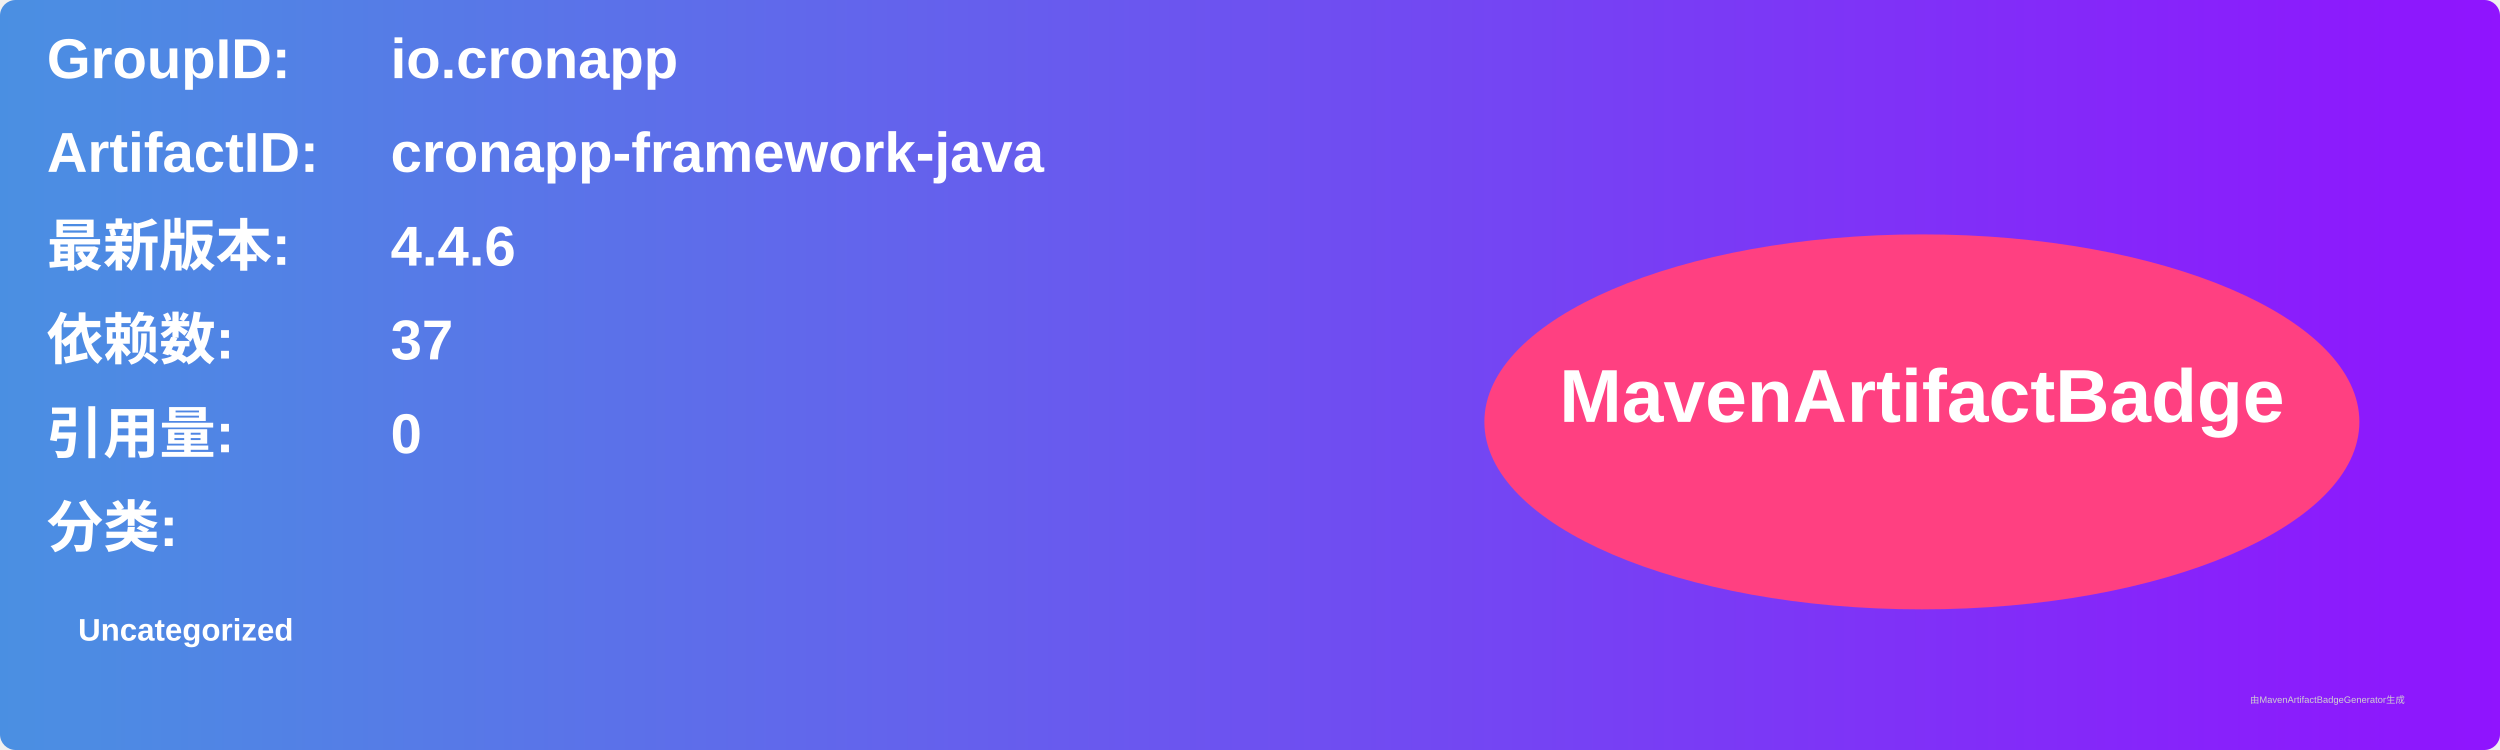
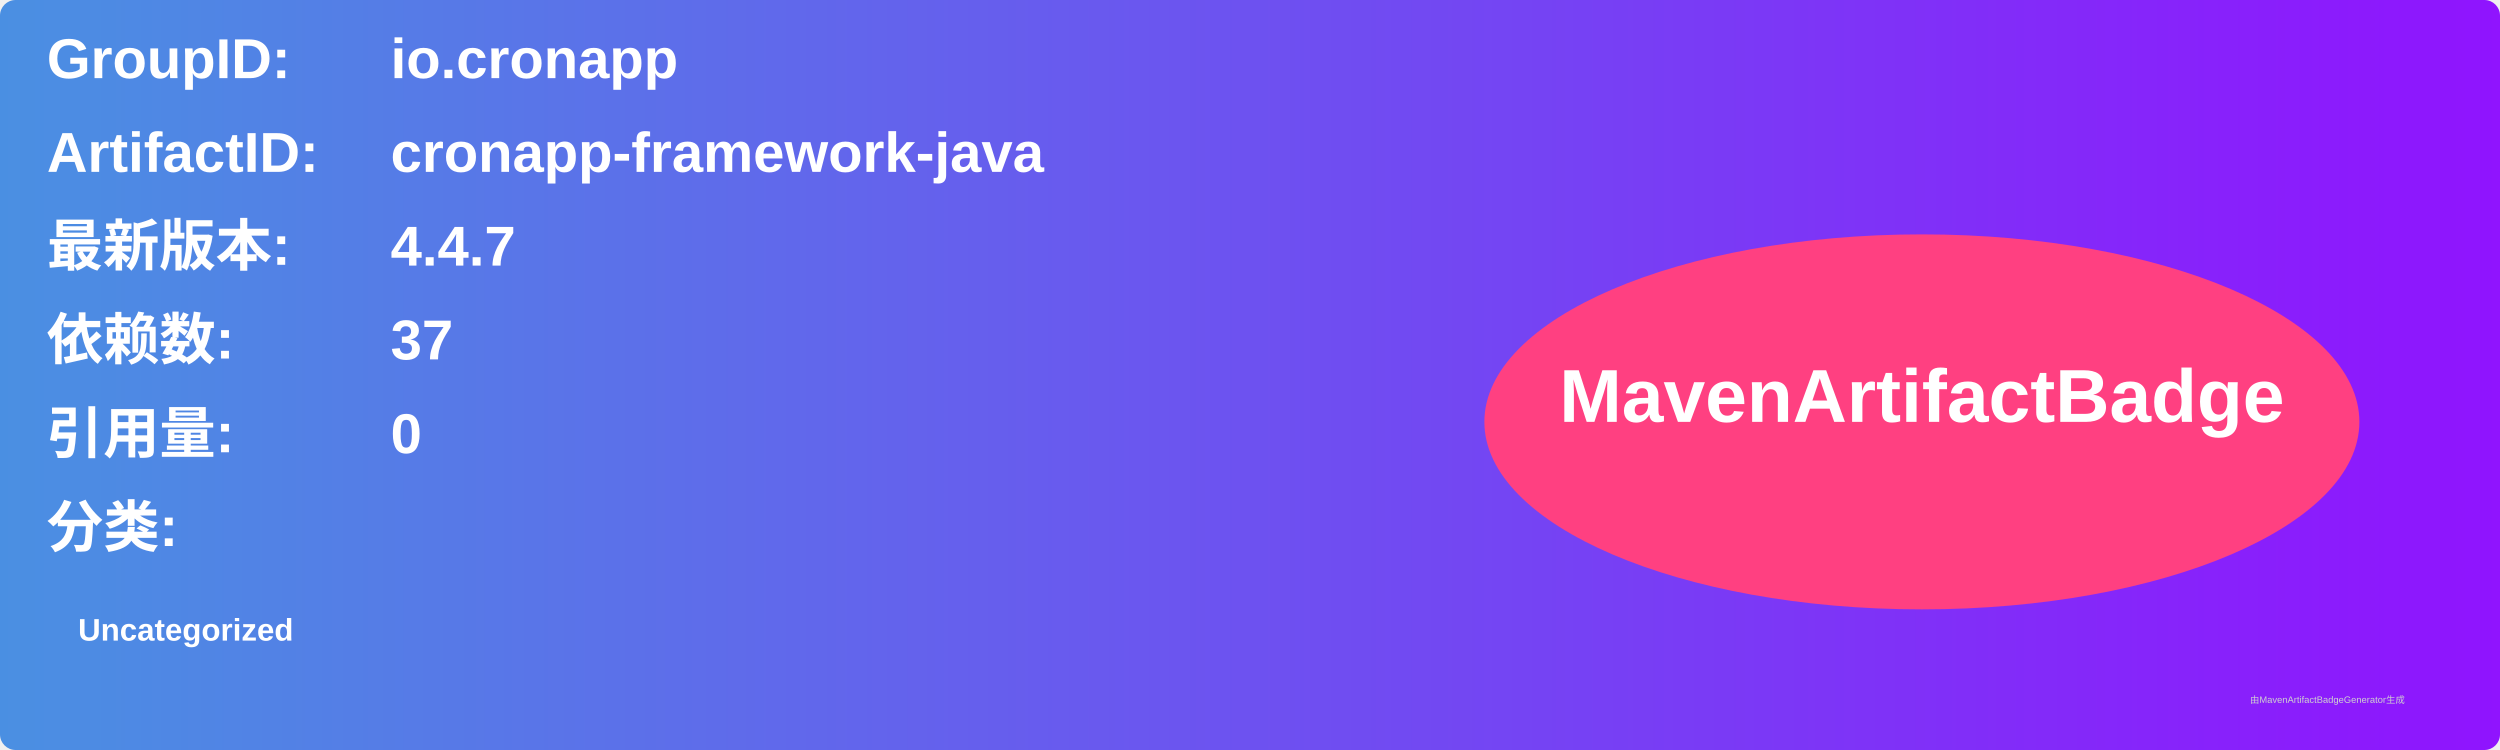
<svg xmlns="http://www.w3.org/2000/svg" width="800" height="240" viewBox="0 0 800 240">
  <linearGradient id="grad" x1="0%" y1="0%" x2="100%" y2="0%">
    <stop offset="0%" stop-color="#4a90e2" />
    <stop offset="100%" stop-color="#9013fe" />
  </linearGradient>
  <rect width="100%" height="100%" rx="5" ry="5" fill="url(#grad)" />
  <g transform="translate(15, 15)">
    <text x="0" y="10" font-family="Arial" font-size="18" fill="white" font-weight="bold" width="260">GroupID:</text>
    <text x="110" y="10" font-family="Arial" font-size="18" fill="white" font-weight="bold" width="460">io.cronapp</text>
    <text x="0" y="40" font-family="Arial" font-size="18" fill="white" font-weight="bold" width="260">ArtifactID:</text>
    <text x="110" y="40" font-family="Arial" font-size="18" fill="white" font-weight="bold" width="460">cronapp-framework-java</text>
    <text x="0" y="70" font-family="Arial" font-size="18" fill="white" font-weight="bold">最新版本:</text>
    <text x="110" y="70" font-family="Arial" font-size="18" fill="white" font-weight="bold">
-       <tspan font-weight="bold">4.4.6</tspan>
+       <tspan font-weight="bold">4.4.7</tspan>
    </text>
    <text x="0" y="100" font-family="Arial" font-size="18" fill="white" font-weight="bold">依赖数: </text>
    <text x="110" y="100" font-family="Arial" font-size="18" fill="white">
      <tspan font-weight="bold">37</tspan>
    </text>
    <text x="0" y="130" font-family="Arial" font-size="18" fill="white" font-weight="bold">引用量: </text>
    <text x="110" y="130" font-family="Arial" font-size="18" fill="white">
      <tspan font-weight="bold">0</tspan>
    </text>
    <text x="0" y="160" font-family="Arial" font-size="18" fill="white" font-weight="bold">分类:</text>
    <text x="10" y="190" font-family="Arial" font-size="10" fill="white">
      <tspan font-weight="bold">Uncategorized</tspan>
    </text>
    <ellipse cx="600" cy="120" rx="140" ry="60" fill="#ff4081" />
    <text x="600" y="120" text-anchor="middle" font-family="Arial" font-size="24" fill="white" font-weight="bold">MavenArtifactBadge</text>
  </g>
  <text x="720" y="225" font-family="Arial" font-size="3" fill="#d0d0d0">由MavenArtifactBadgeGenerator生成</text>
</svg>
